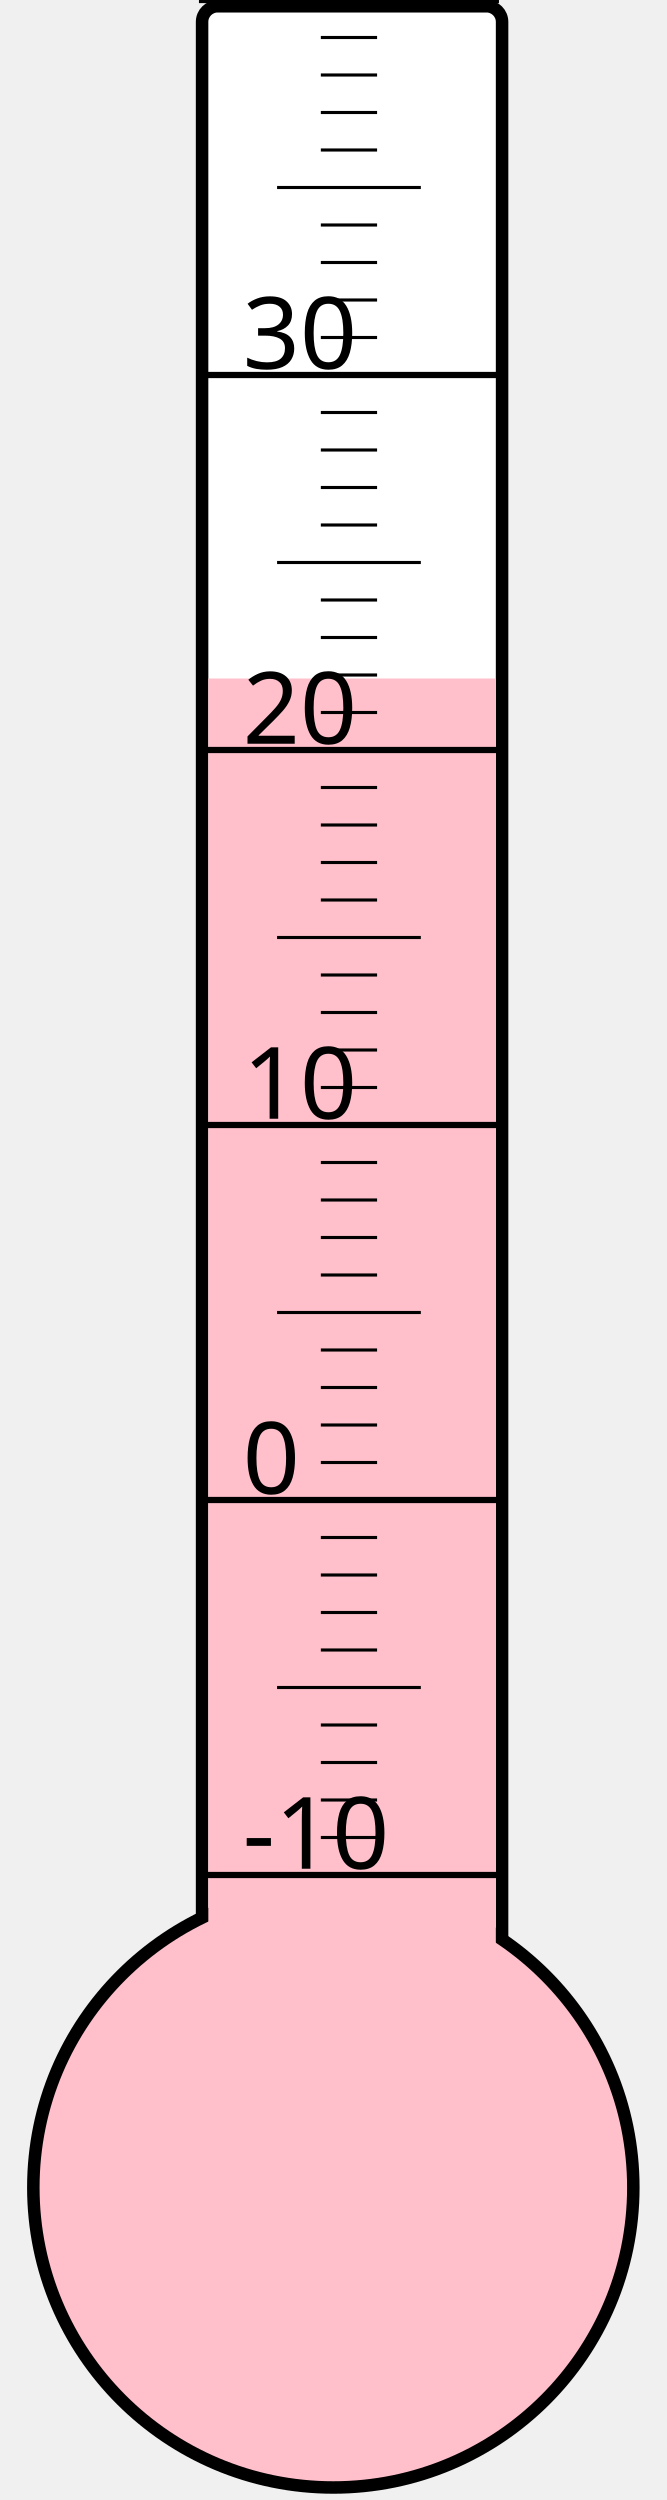
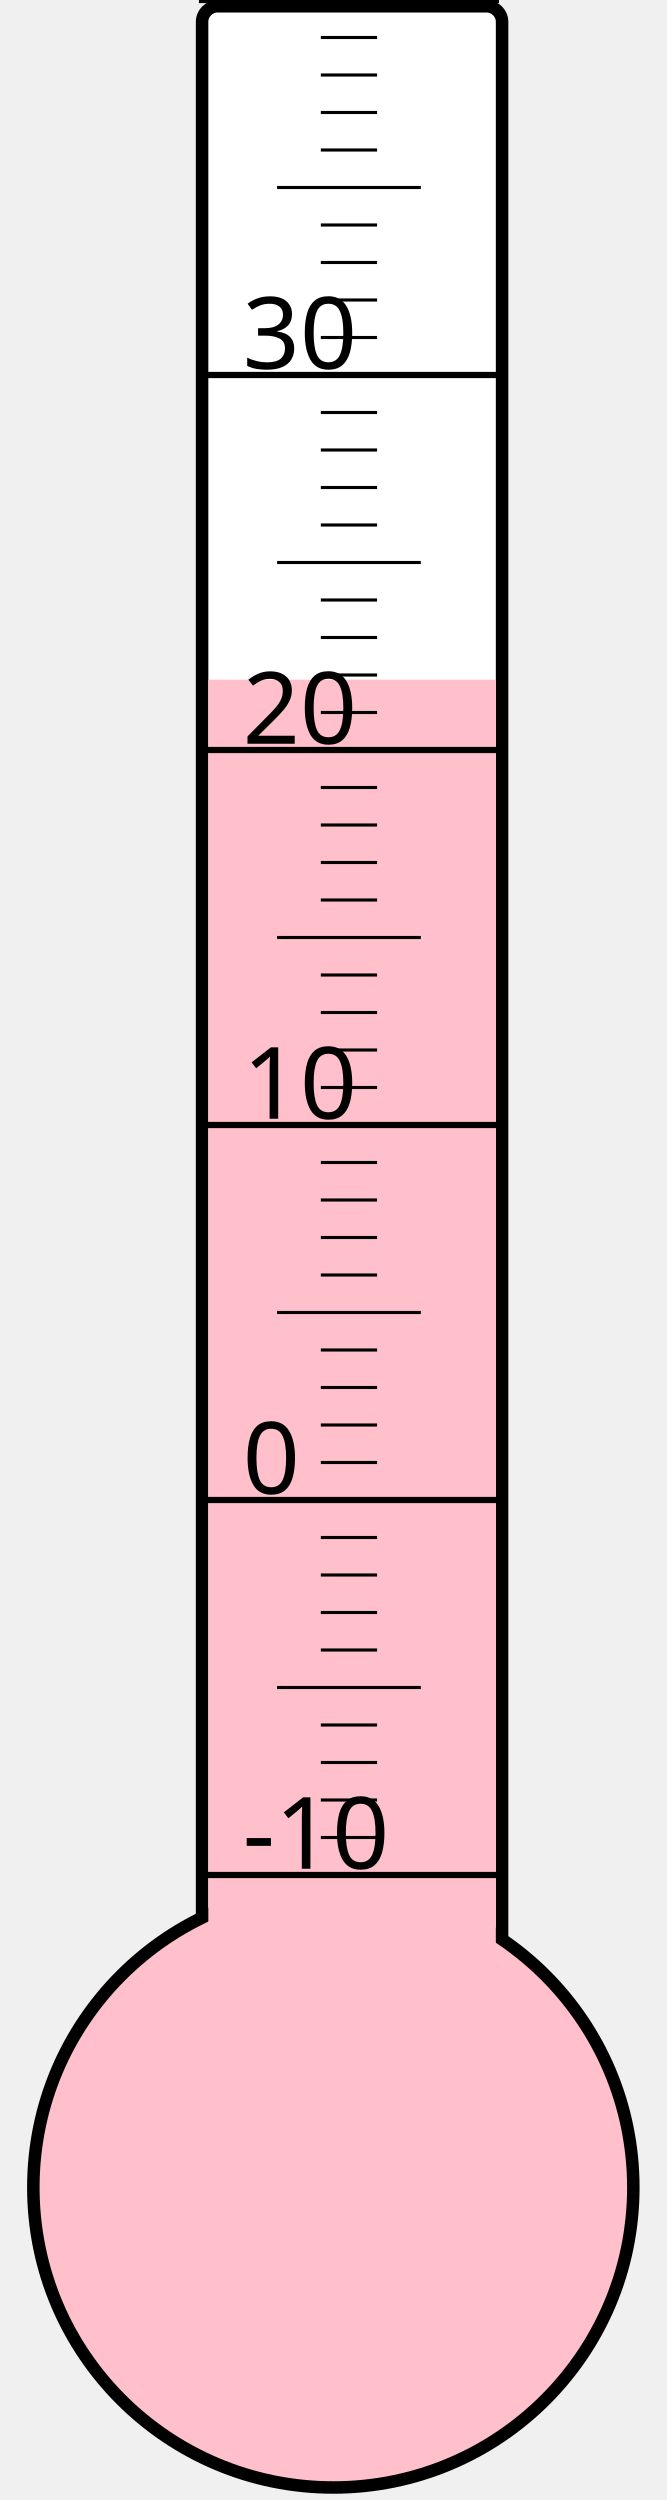
<svg xmlns="http://www.w3.org/2000/svg" width="40px" height="150px" viewBox="0 0 200 800">
  <rect width="200" height="800" x="0" y="0" style="fill: #ffffeb; fill-opacity: 0;" />
  <rect width="96" height="680" x="58" y="2" rx="5" ry="5" style="fill: white; fill-opacity: 1; stroke: black; stroke-width: 4;" />
  <circle cx="100" cy="700" r="96" style="fill: pink; stroke: black; stroke-width: 4;" />
-   <rect width="92" height="482.875" x="60" y="217.125" style="fill: pink; fill-opacity: 1; stroke-width: 0;" />
+   <rect width="92" height="482.5" x="60" y="217.5" style="fill: pink; fill-opacity: 1; stroke-width: 0;" />
  <text x="71" y="598" style="font-family: sans-serif; font-size: 24pt;">-10</text>
  <text x="71" y="478" style="font-family: sans-serif; font-size: 24pt;">0</text>
  <text x="71" y="358" style="font-family: sans-serif; font-size: 24pt;">10</text>
  <text x="71" y="238" style="font-family: sans-serif; font-size: 24pt;">20</text>
  <text x="71" y="118" style="font-family: sans-serif; font-size: 24pt;">30</text>
  <g style="stroke: black;">
    <line x1="57" y1="600" x2="153" y2="600" style="stroke-width: 2;" />
    <line x1="96" y1="588" x2="114" y2="588" style="stroke-width: 1;" />
    <line x1="96" y1="576" x2="114" y2="576" style="stroke-width: 1;" />
    <line x1="96" y1="564" x2="114" y2="564" style="stroke-width: 1;" />
    <line x1="96" y1="552" x2="114" y2="552" style="stroke-width: 1;" />
    <line x1="82" y1="540" x2="128" y2="540" style="stroke-width: 1;" />
    <line x1="96" y1="528" x2="114" y2="528" style="stroke-width: 1;" />
    <line x1="96" y1="516" x2="114" y2="516" style="stroke-width: 1;" />
    <line x1="96" y1="504" x2="114" y2="504" style="stroke-width: 1;" />
    <line x1="96" y1="492" x2="114" y2="492" style="stroke-width: 1;" />
    <line x1="57" y1="480" x2="153" y2="480" style="stroke-width: 2;" />
    <line x1="96" y1="468" x2="114" y2="468" style="stroke-width: 1;" />
    <line x1="96" y1="456" x2="114" y2="456" style="stroke-width: 1;" />
    <line x1="96" y1="444" x2="114" y2="444" style="stroke-width: 1;" />
    <line x1="96" y1="432" x2="114" y2="432" style="stroke-width: 1;" />
    <line x1="82" y1="420" x2="128" y2="420" style="stroke-width: 1;" />
    <line x1="96" y1="408" x2="114" y2="408" style="stroke-width: 1;" />
    <line x1="96" y1="396" x2="114" y2="396" style="stroke-width: 1;" />
    <line x1="96" y1="384" x2="114" y2="384" style="stroke-width: 1;" />
    <line x1="96" y1="372" x2="114" y2="372" style="stroke-width: 1;" />
    <line x1="57" y1="360" x2="153" y2="360" style="stroke-width: 2;" />
    <line x1="96" y1="348" x2="114" y2="348" style="stroke-width: 1;" />
    <line x1="96" y1="336" x2="114" y2="336" style="stroke-width: 1;" />
    <line x1="96" y1="324" x2="114" y2="324" style="stroke-width: 1;" />
    <line x1="96" y1="312" x2="114" y2="312" style="stroke-width: 1;" />
    <line x1="82" y1="300" x2="128" y2="300" style="stroke-width: 1;" />
    <line x1="96" y1="288" x2="114" y2="288" style="stroke-width: 1;" />
    <line x1="96" y1="276" x2="114" y2="276" style="stroke-width: 1;" />
    <line x1="96" y1="264" x2="114" y2="264" style="stroke-width: 1;" />
    <line x1="96" y1="252" x2="114" y2="252" style="stroke-width: 1;" />
    <line x1="57" y1="240" x2="153" y2="240" style="stroke-width: 2;" />
    <line x1="96" y1="228" x2="114" y2="228" style="stroke-width: 1;" />
    <line x1="96" y1="216" x2="114" y2="216" style="stroke-width: 1;" />
    <line x1="96" y1="204" x2="114" y2="204" style="stroke-width: 1;" />
    <line x1="96" y1="192" x2="114" y2="192" style="stroke-width: 1;" />
    <line x1="82" y1="180" x2="128" y2="180" style="stroke-width: 1;" />
    <line x1="96" y1="168" x2="114" y2="168" style="stroke-width: 1;" />
    <line x1="96" y1="156" x2="114" y2="156" style="stroke-width: 1;" />
    <line x1="96" y1="144" x2="114" y2="144" style="stroke-width: 1;" />
    <line x1="96" y1="132" x2="114" y2="132" style="stroke-width: 1;" />
    <line x1="57" y1="120" x2="153" y2="120" style="stroke-width: 2;" />
    <line x1="96" y1="108" x2="114" y2="108" style="stroke-width: 1;" />
    <line x1="96" y1="96" x2="114" y2="96" style="stroke-width: 1;" />
    <line x1="96" y1="84" x2="114" y2="84" style="stroke-width: 1;" />
    <line x1="96" y1="72" x2="114" y2="72" style="stroke-width: 1;" />
    <line x1="82" y1="60" x2="128" y2="60" style="stroke-width: 1;" />
    <line x1="96" y1="48" x2="114" y2="48" style="stroke-width: 1;" />
    <line x1="96" y1="36" x2="114" y2="36" style="stroke-width: 1;" />
    <line x1="96" y1="24" x2="114" y2="24" style="stroke-width: 1;" />
    <line x1="96" y1="12" x2="114" y2="12" style="stroke-width: 1;" />
    <line x1="57" y1="0" x2="153" y2="0" style="stroke-width: 2;" />
  </g>
</svg>
